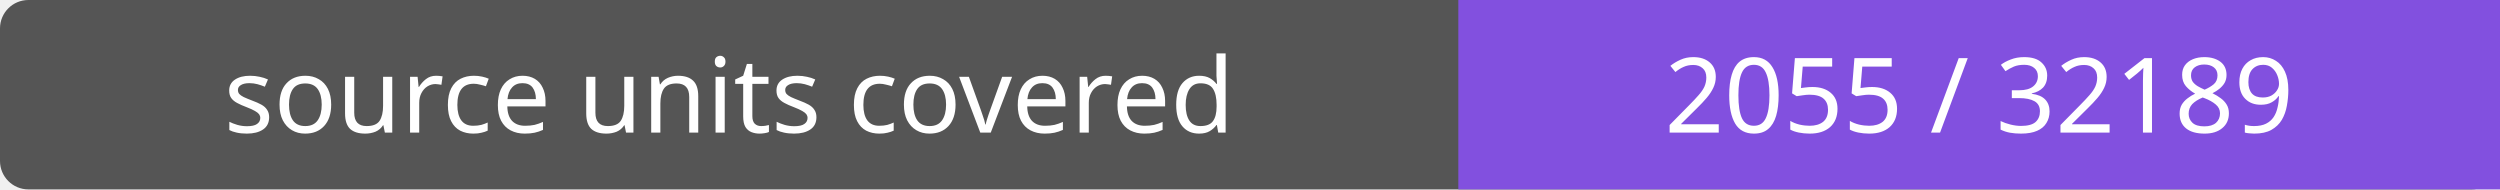
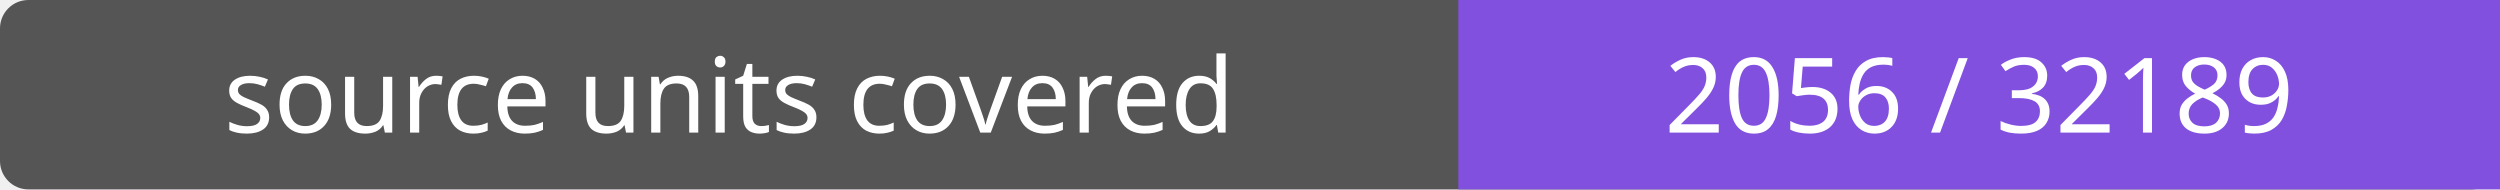
- <svg xmlns="http://www.w3.org/2000/svg" width="264" height="20" role="img" aria-label="source units covered: 2055 / 32189">
+ <svg xmlns="http://www.w3.org/2000/svg" width="264" height="20" role="img" aria-label="source units covered: 2056 / 32189">
  <rect width="264" height="20" rx="3" fill="#555" />
  <path fill="#8250df" d="M154 0h110v20H154z" />
  <g fill="#fff" text-anchor="middle" font-family="Verdana,sans-serif" font-size="11">
    <text x="77.0" y="14">source units covered</text>
-     <text x="209.0" y="14">2055 / 32189</text>
+     <text x="209.0" y="14">2056 / 32189</text>
  </g>
</svg>
